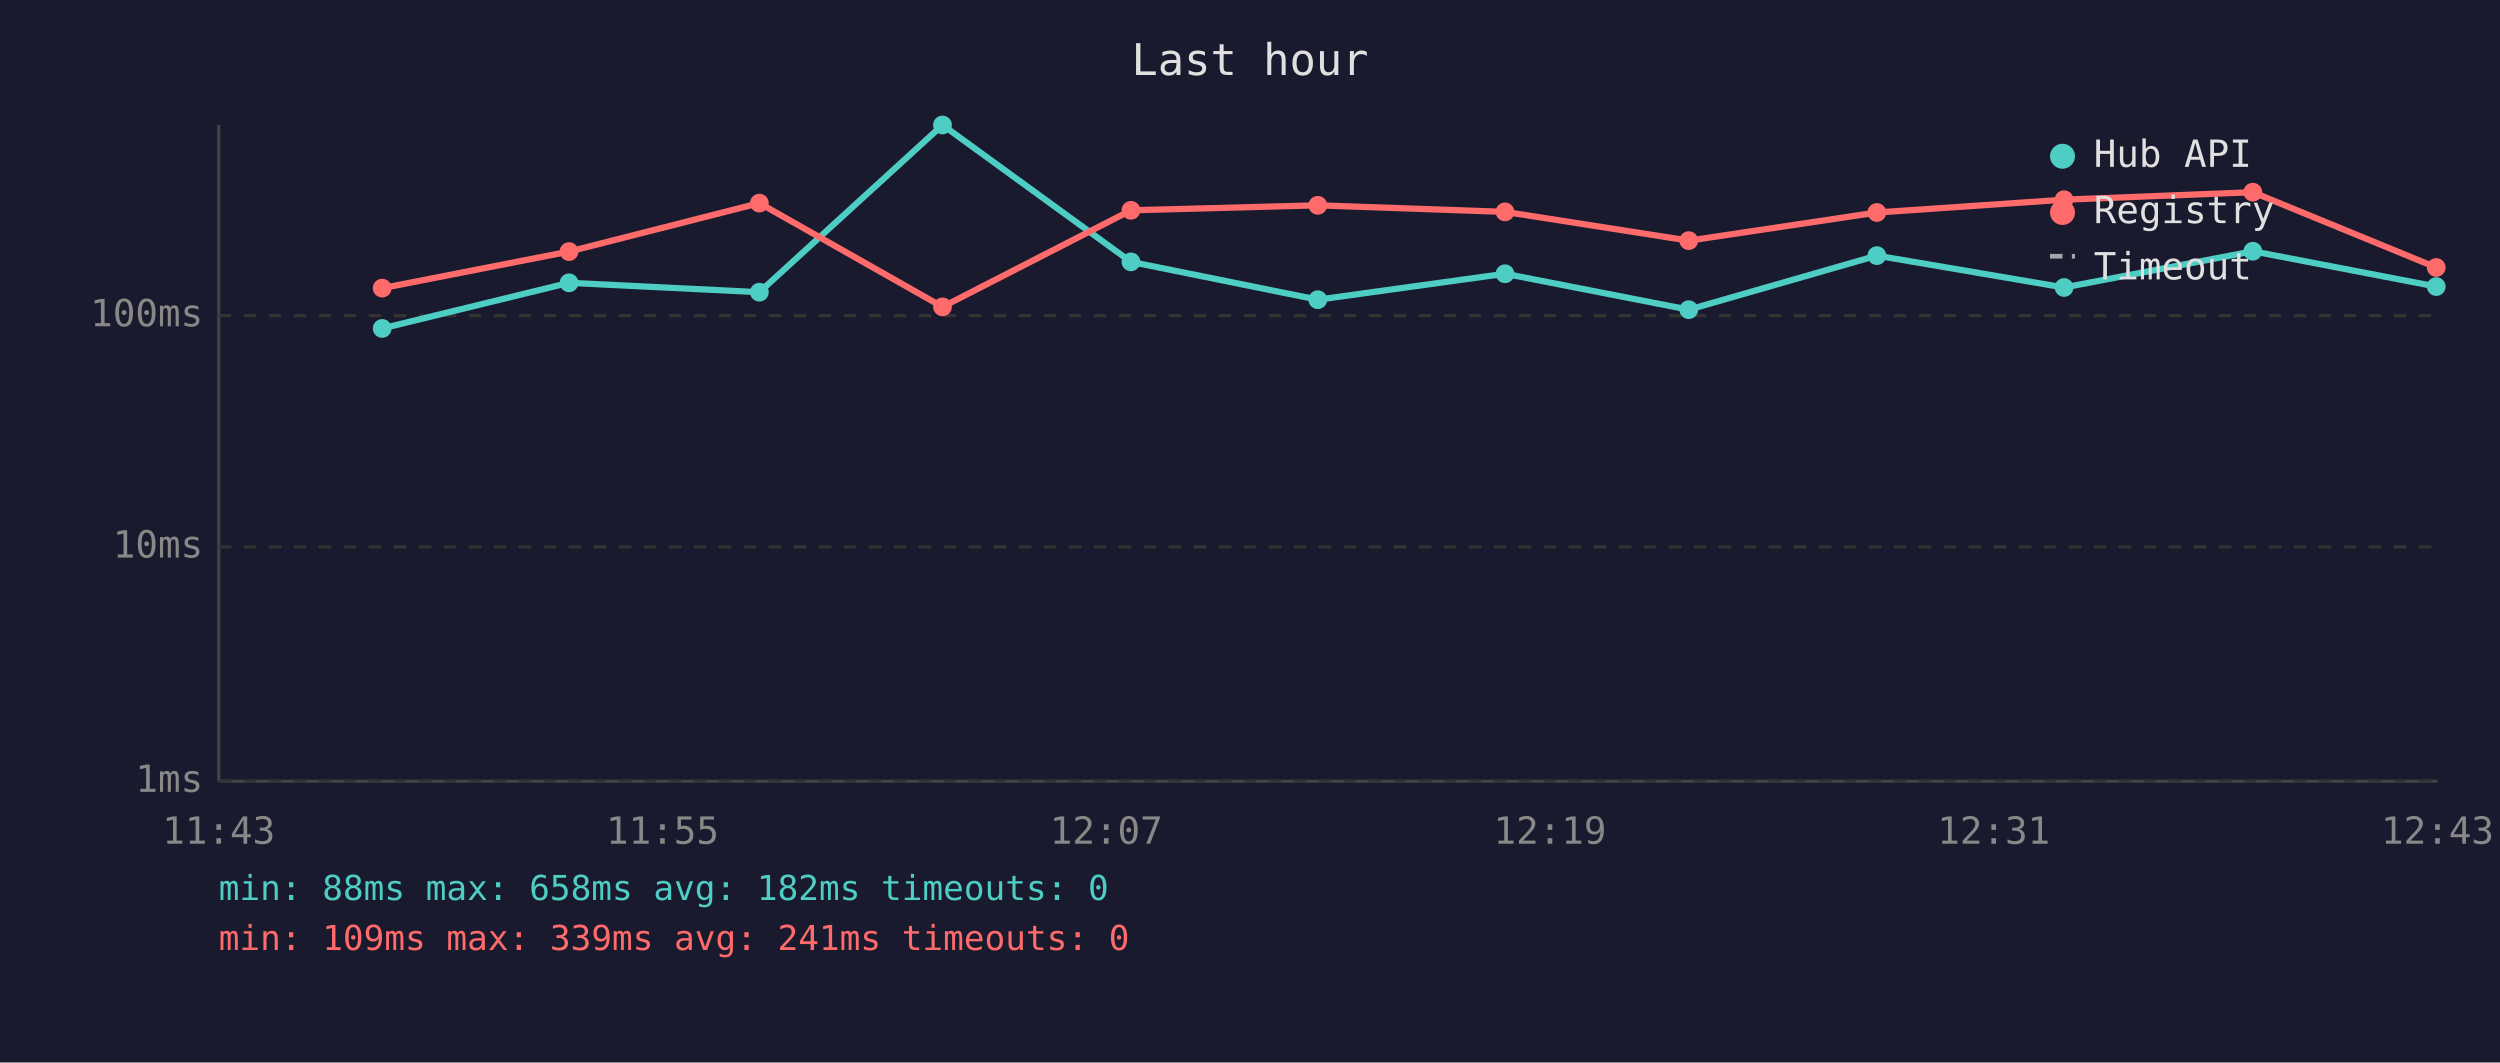
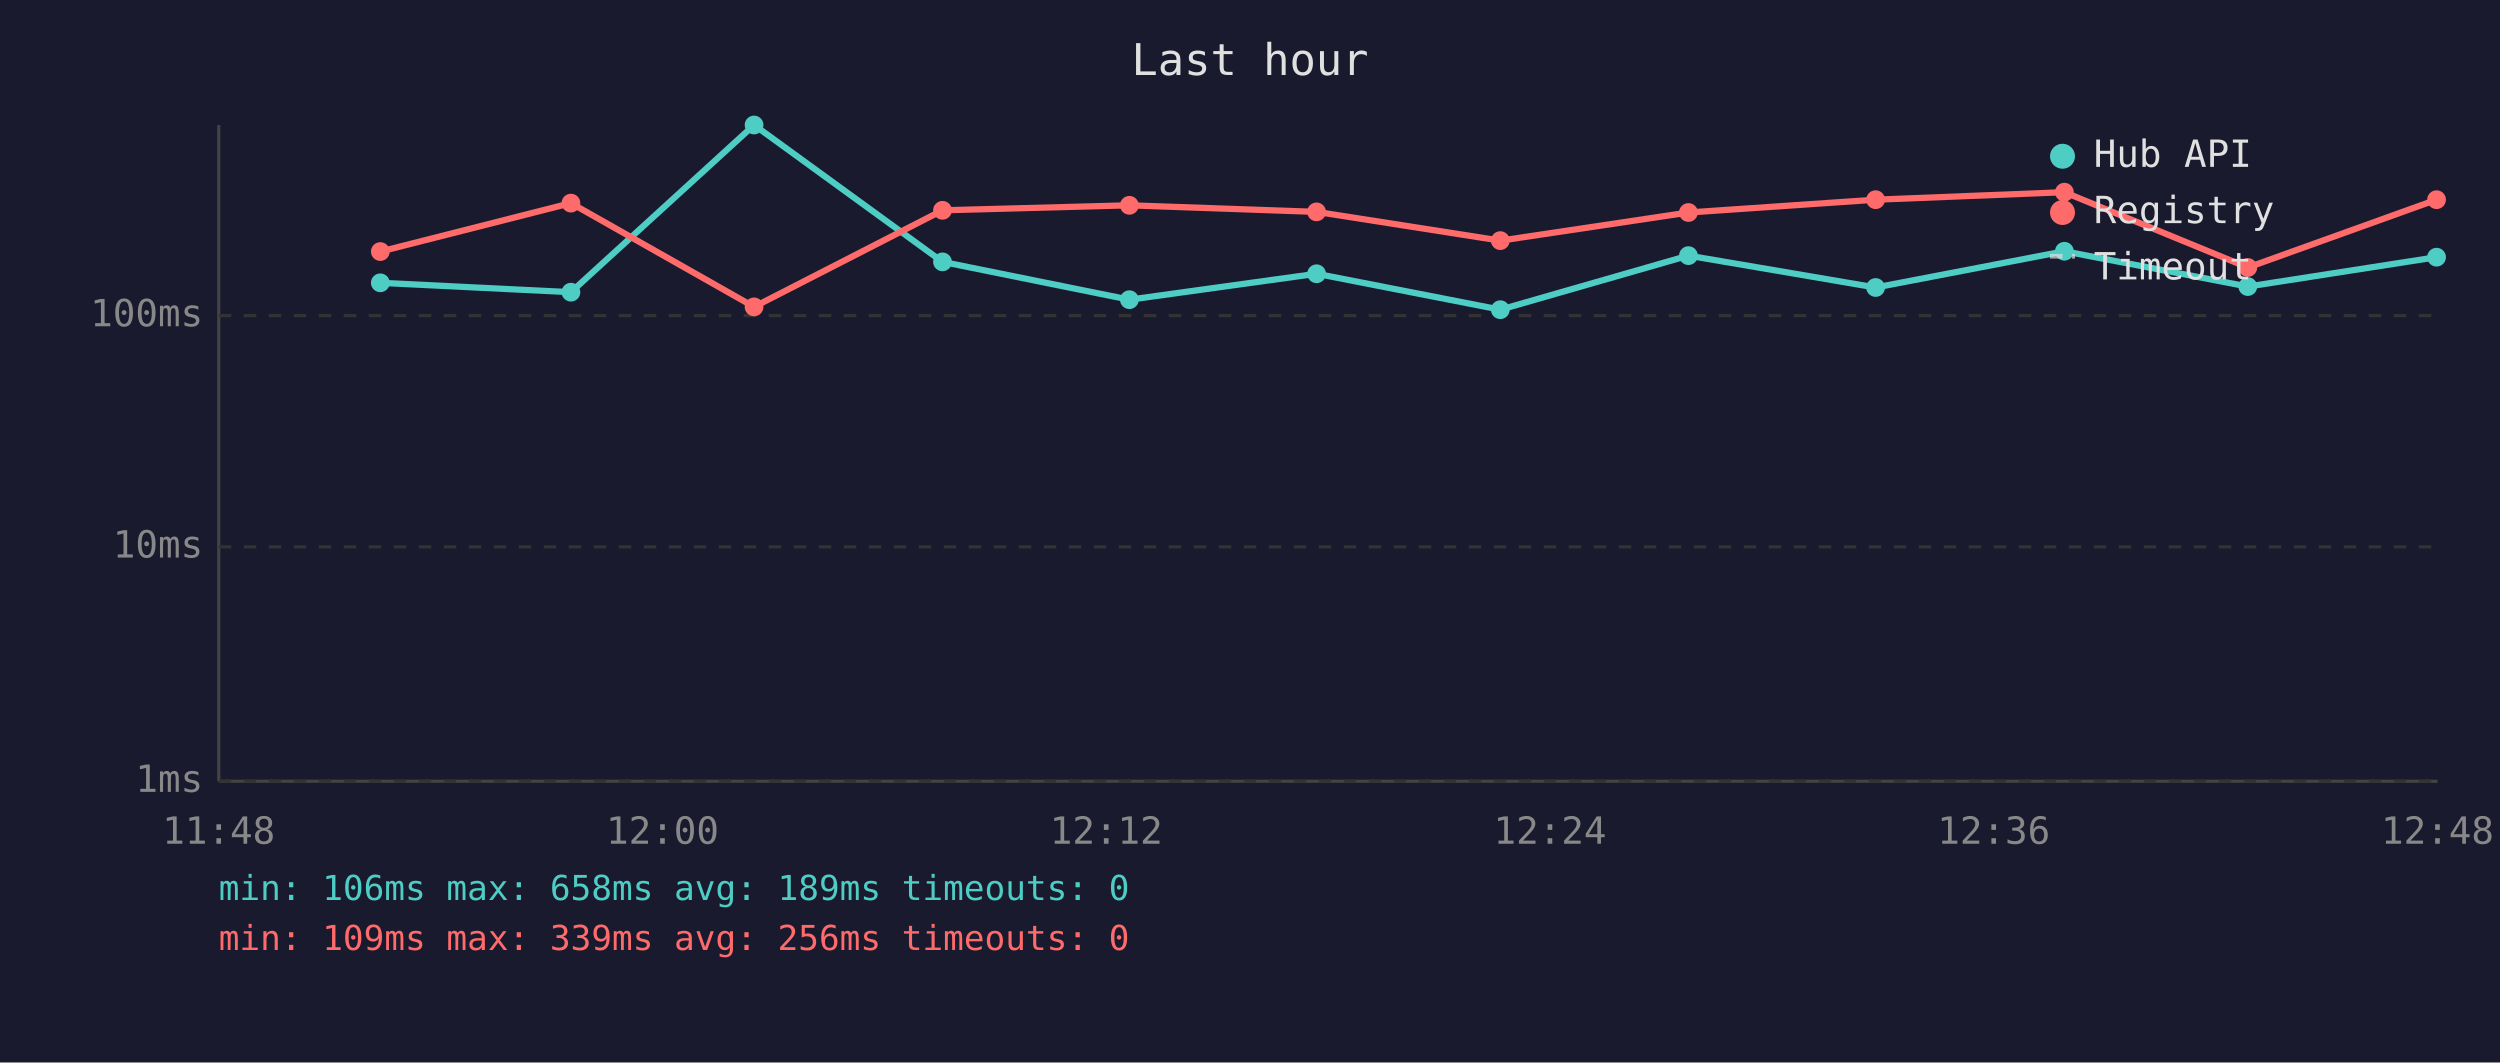
<svg xmlns="http://www.w3.org/2000/svg" viewBox="0 0 800 340" font-family="monospace" font-size="12">
  <rect width="800" height="340" fill="#1a1a2e" />
  <text x="400" y="24" fill="#e0e0e0" font-size="14" text-anchor="middle">Last hour</text>
  <line x1="70" y1="40" x2="70" y2="250" stroke="#444" stroke-width="1" />
  <line x1="70" y1="250" x2="780" y2="250" stroke="#444" stroke-width="1" />
  <line x1="70" y1="250" x2="780" y2="250" stroke="#333" stroke-width="1" stroke-dasharray="4" />
  <text x="65" y="250" fill="#888" text-anchor="end" dominant-baseline="middle">1ms</text>
  <line x1="70" y1="175" x2="780" y2="175" stroke="#333" stroke-width="1" stroke-dasharray="4" />
  <text x="65" y="175" fill="#888" text-anchor="end" dominant-baseline="middle">10ms</text>
  <line x1="70" y1="101" x2="780" y2="101" stroke="#333" stroke-width="1" stroke-dasharray="4" />
  <text x="65" y="101" fill="#888" text-anchor="end" dominant-baseline="middle">100ms</text>
-   <text x="70" y="270" fill="#888" text-anchor="middle">11:43</text>
-   <text x="212" y="270" fill="#888" text-anchor="middle">11:55</text>
-   <text x="354" y="270" fill="#888" text-anchor="middle">12:07</text>
-   <text x="496" y="270" fill="#888" text-anchor="middle">12:19</text>
-   <text x="638" y="270" fill="#888" text-anchor="middle">12:31</text>
-   <text x="780" y="270" fill="#888" text-anchor="middle">12:43</text>
-   <polyline points="122.3,105.1 182.1,90.5 243.0,93.5 301.6,40.0 361.9,83.8 421.7,95.9 481.6,87.6 540.4,99.1 600.6,81.8 660.5,92.0 720.9,80.4 779.6,91.7" fill="none" stroke="#4ecdc4" stroke-width="2" opacity="1" />
-   <circle cx="122.3" cy="105.1" r="3" fill="#4ecdc4" />
-   <circle cx="182.1" cy="90.5" r="3" fill="#4ecdc4" />
-   <circle cx="243.0" cy="93.5" r="3" fill="#4ecdc4" />
-   <circle cx="301.6" cy="40.0" r="3" fill="#4ecdc4" />
-   <circle cx="361.9" cy="83.8" r="3" fill="#4ecdc4" />
-   <circle cx="421.7" cy="95.9" r="3" fill="#4ecdc4" />
-   <circle cx="481.6" cy="87.6" r="3" fill="#4ecdc4" />
-   <circle cx="540.4" cy="99.1" r="3" fill="#4ecdc4" />
-   <circle cx="600.6" cy="81.8" r="3" fill="#4ecdc4" />
-   <circle cx="660.5" cy="92.0" r="3" fill="#4ecdc4" />
-   <circle cx="720.9" cy="80.4" r="3" fill="#4ecdc4" />
-   <circle cx="779.6" cy="91.7" r="3" fill="#4ecdc4" />
-   <polyline points="122.3,92.2 182.1,80.5 243.0,65.0 301.6,98.2 361.9,67.3 421.7,65.7 481.6,67.8 540.4,77.0 600.6,68.0 660.5,63.9 720.9,61.5 779.6,85.6" fill="none" stroke="#ff6b6b" stroke-width="2" opacity="1" />
-   <circle cx="122.3" cy="92.2" r="3" fill="#ff6b6b" />
-   <circle cx="182.1" cy="80.5" r="3" fill="#ff6b6b" />
-   <circle cx="243.0" cy="65.0" r="3" fill="#ff6b6b" />
-   <circle cx="301.6" cy="98.2" r="3" fill="#ff6b6b" />
-   <circle cx="361.9" cy="67.3" r="3" fill="#ff6b6b" />
-   <circle cx="421.7" cy="65.7" r="3" fill="#ff6b6b" />
-   <circle cx="481.6" cy="67.8" r="3" fill="#ff6b6b" />
-   <circle cx="540.4" cy="77.0" r="3" fill="#ff6b6b" />
-   <circle cx="600.6" cy="68.0" r="3" fill="#ff6b6b" />
-   <circle cx="660.5" cy="63.9" r="3" fill="#ff6b6b" />
-   <circle cx="720.9" cy="61.5" r="3" fill="#ff6b6b" />
-   <circle cx="779.6" cy="85.6" r="3" fill="#ff6b6b" />
+   <text x="70" y="270" fill="#888" text-anchor="middle">11:48</text>
+   <text x="212" y="270" fill="#888" text-anchor="middle">12:00</text>
+   <text x="354" y="270" fill="#888" text-anchor="middle">12:12</text>
+   <text x="496" y="270" fill="#888" text-anchor="middle">12:24</text>
+   <text x="638" y="270" fill="#888" text-anchor="middle">12:36</text>
+   <text x="780" y="270" fill="#888" text-anchor="middle">12:48</text>
+   <polyline points="121.7,90.5 182.7,93.5 241.3,40.0 301.6,83.8 361.4,95.9 421.3,87.6 480.1,99.1 540.3,81.8 600.2,92.0 660.6,80.4 719.3,91.7 779.7,82.3" fill="none" stroke="#4ecdc4" stroke-width="2" opacity="1" />
+   <circle cx="121.7" cy="90.5" r="3" fill="#4ecdc4" />
+   <circle cx="182.7" cy="93.5" r="3" fill="#4ecdc4" />
+   <circle cx="241.3" cy="40.0" r="3" fill="#4ecdc4" />
+   <circle cx="301.6" cy="83.8" r="3" fill="#4ecdc4" />
+   <circle cx="361.4" cy="95.9" r="3" fill="#4ecdc4" />
+   <circle cx="421.3" cy="87.6" r="3" fill="#4ecdc4" />
+   <circle cx="480.1" cy="99.1" r="3" fill="#4ecdc4" />
+   <circle cx="540.3" cy="81.8" r="3" fill="#4ecdc4" />
+   <circle cx="600.2" cy="92.0" r="3" fill="#4ecdc4" />
+   <circle cx="660.6" cy="80.4" r="3" fill="#4ecdc4" />
+   <circle cx="719.3" cy="91.7" r="3" fill="#4ecdc4" />
+   <circle cx="779.7" cy="82.3" r="3" fill="#4ecdc4" />
+   <polyline points="121.7,80.5 182.7,65.0 241.3,98.2 301.6,67.3 361.4,65.7 421.3,67.8 480.1,77.0 540.3,68.0 600.2,63.9 660.6,61.5 719.3,85.6 779.7,63.9" fill="none" stroke="#ff6b6b" stroke-width="2" opacity="1" />
+   <circle cx="121.7" cy="80.5" r="3" fill="#ff6b6b" />
+   <circle cx="182.7" cy="65.0" r="3" fill="#ff6b6b" />
+   <circle cx="241.3" cy="98.2" r="3" fill="#ff6b6b" />
+   <circle cx="301.6" cy="67.3" r="3" fill="#ff6b6b" />
+   <circle cx="361.4" cy="65.7" r="3" fill="#ff6b6b" />
+   <circle cx="421.3" cy="67.8" r="3" fill="#ff6b6b" />
+   <circle cx="480.1" cy="77.0" r="3" fill="#ff6b6b" />
+   <circle cx="540.3" cy="68.0" r="3" fill="#ff6b6b" />
+   <circle cx="600.2" cy="63.9" r="3" fill="#ff6b6b" />
+   <circle cx="660.6" cy="61.5" r="3" fill="#ff6b6b" />
+   <circle cx="719.3" cy="85.6" r="3" fill="#ff6b6b" />
+   <circle cx="779.7" cy="63.9" r="3" fill="#ff6b6b" />
  <circle cx="660" cy="50" r="4" fill="#4ecdc4" />
  <text x="670" y="50" fill="#e0e0e0" dominant-baseline="middle">Hub API</text>
  <circle cx="660" cy="68" r="4" fill="#ff6b6b" />
  <text x="670" y="68" fill="#e0e0e0" dominant-baseline="middle">Registry</text>
  <line x1="656" y1="82" x2="664" y2="82" stroke="#e0e0e0" stroke-width="1.5" stroke-dasharray="4,3" opacity="0.7" />
  <text x="670" y="86" fill="#e0e0e0" dominant-baseline="middle">Timeout</text>
-   <text x="70" y="288" fill="#4ecdc4" font-size="11">min: 88ms  max: 658ms  avg: 182ms  timeouts: 0</text>
-   <text x="70" y="304" fill="#ff6b6b" font-size="11">min: 109ms  max: 339ms  avg: 241ms  timeouts: 0</text>
+   <text x="70" y="288" fill="#4ecdc4" font-size="11">min: 106ms  max: 658ms  avg: 189ms  timeouts: 0</text>
+   <text x="70" y="304" fill="#ff6b6b" font-size="11">min: 109ms  max: 339ms  avg: 256ms  timeouts: 0</text>
</svg>
